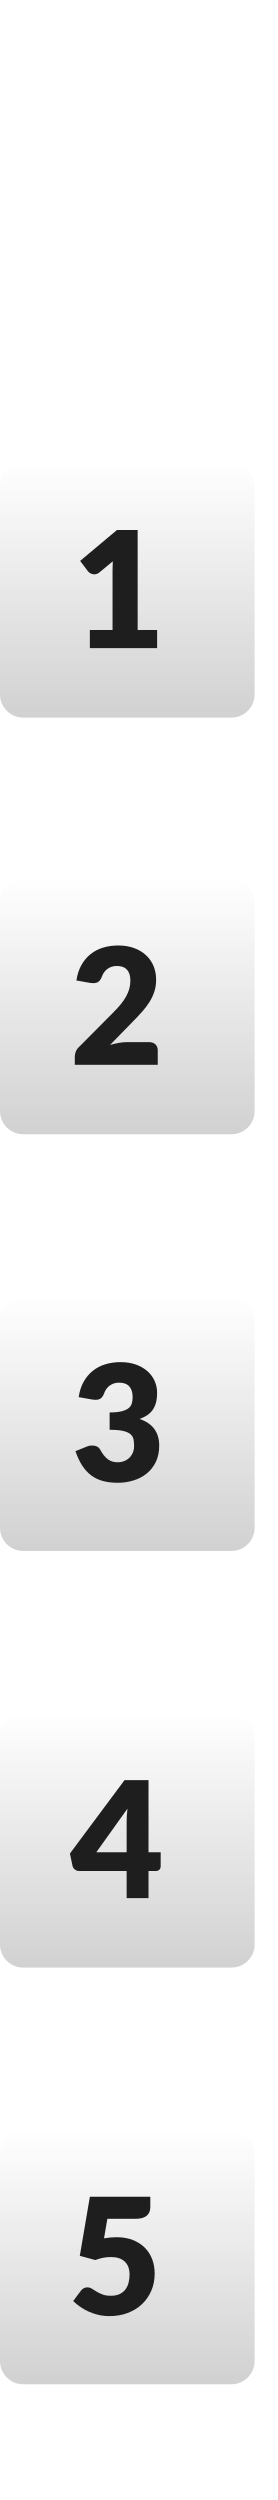
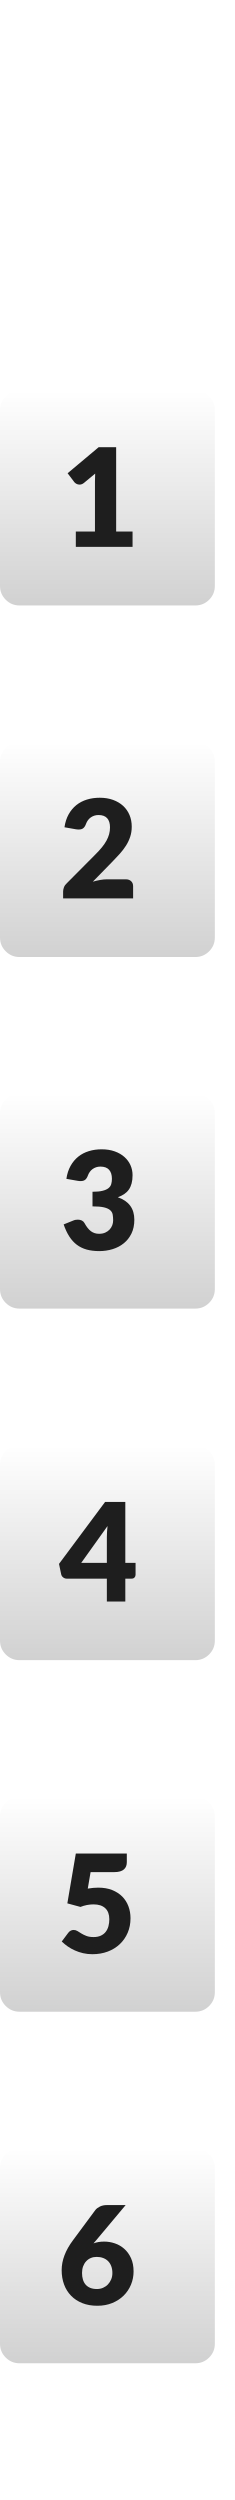
- <svg xmlns="http://www.w3.org/2000/svg" width="12px" height="108px" viewBox="0 0 12 108" version="1.1">
+ <svg xmlns="http://www.w3.org/2000/svg" xmlns:xlink="http://www.w3.org/1999/xlink" width="12px" height="128px" viewBox="0 0 12 128" version="1.1">
  <defs>
-     <linearGradient x1="50%" y1="0%" x2="50%" y2="100%" id="linearGradient-1">
-       <stop stop-color="#FFFFFF" offset="0%" />
-       <stop stop-color="#D1D1D1" offset="100%" />
+     <linearGradient x1="50%" y1="0%" x2="50%" y2="100%" id="gradient_1">
+       <stop offset="0%" stop-color="#FFFFFF" />
+       <stop offset="100%" stop-color="#D1D1D1" />
    </linearGradient>
+     <rect width="12" height="128" id="artboard_1" />
+     <clipPath id="clip_1">
+       <use xlink:href="#artboard_1" clip-rule="evenodd" />
+     </clipPath>
  </defs>
-   <g id="bmp00160" stroke="none" stroke-width="1" fill="none" fill-rule="evenodd">
-     <g id="Stacked-Group" transform="translate(0, 19)">
-       <g id="Group" fill="url(#linearGradient-1)">
-         <rect id="Rectangle" x="0" y="1" width="11" height="11" rx="1" />
-         <rect id="Rectangle" x="0" y="19" width="11" height="11" rx="1" />
+   <g id="bmp00160" clip-path="url(#clip_1)">
+     <g id="Backgrounds" transform="translate(0 20)">
+       <g id="Group-6" transform="translate(0 90)">
+         <path d="M0 2L0 1C0 0.724 0.098 0.488 0.293 0.293C0.488 0.098 0.724 0 1 0L10 0C10.276 0 10.512 0.098 10.707 0.293C10.902 0.488 11 0.724 11 1L11 10C11 10.276 10.902 10.512 10.707 10.707C10.512 10.902 10.276 11 10 11L1 11C0.724 11 0.488 10.902 0.293 10.707C0.098 10.512 0 10.276 0 10L0 2Z" id="Rectangle#2" fill="url(#gradient_1)" stroke="none" />
      </g>
-       <g id="Group" transform="translate(0, 72)" fill="url(#linearGradient-1)">
-         <rect id="Rectangle" x="0" y="1" width="11" height="11" rx="1" />
+       <g id="Group-5" transform="translate(0 72)">
+         <path d="M0 2L0 1C0 0.724 0.098 0.488 0.293 0.293C0.488 0.098 0.724 0 1 0L10 0C10.276 0 10.512 0.098 10.707 0.293C10.902 0.488 11 0.724 11 1L11 10C11 10.276 10.902 10.512 10.707 10.707C10.512 10.902 10.276 11 10 11L1 11C0.724 11 0.488 10.902 0.293 10.707C0.098 10.512 0 10.276 0 10L0 2Z" id="Rectangle#2" fill="url(#gradient_1)" stroke="none" />
      </g>
-       <g id="Group" transform="translate(0, 54)" fill="url(#linearGradient-1)">
-         <rect id="Rectangle" x="0" y="1" width="11" height="11" rx="1" />
+       <g id="Group-4" transform="translate(0 54)">
+         <path d="M0 2L0 1C0 0.724 0.098 0.488 0.293 0.293C0.488 0.098 0.724 0 1 0L10 0C10.276 0 10.512 0.098 10.707 0.293C10.902 0.488 11 0.724 11 1L11 10C11 10.276 10.902 10.512 10.707 10.707C10.512 10.902 10.276 11 10 11L1 11C0.724 11 0.488 10.902 0.293 10.707C0.098 10.512 0 10.276 0 10L0 2Z" id="Rectangle#3" fill="url(#gradient_1)" stroke="none" />
      </g>
-       <g id="Group" transform="translate(0, 36)" fill="url(#linearGradient-1)">
-         <rect id="Rectangle" x="0" y="1" width="11" height="11" rx="1" />
+       <g id="Group-3" transform="translate(0 36)">
+         <path d="M0 2L0 1C0 0.724 0.098 0.488 0.293 0.293C0.488 0.098 0.724 0 1 0L10 0C10.276 0 10.512 0.098 10.707 0.293C10.902 0.488 11 0.724 11 1L11 10C11 10.276 10.902 10.512 10.707 10.707C10.512 10.902 10.276 11 10 11L1 11C0.724 11 0.488 10.902 0.293 10.707C0.098 10.512 0 10.276 0 10L0 2Z" id="Rectangle#4" fill="url(#gradient_1)" stroke="none" />
      </g>
-       <g id="Group" transform="translate(0, 18)" />
+       <g id="Group-2" transform="translate(0 18)">
+         <path d="M0 2L0 1C0 0.724 0.098 0.488 0.293 0.293C0.488 0.098 0.724 0 1 0L10 0C10.276 0 10.512 0.098 10.707 0.293C10.902 0.488 11 0.724 11 1L11 10C11 10.276 10.902 10.512 10.707 10.707C10.512 10.902 10.276 11 10 11L1 11C0.724 11 0.488 10.902 0.293 10.707C0.098 10.512 0 10.276 0 10L0 2Z" id="Rectangle#1" fill="url(#gradient_1)" stroke="none" />
+       </g>
+       <g id="Group-1">
+         <path d="M0 2L0 1C0 0.724 0.098 0.488 0.293 0.293C0.488 0.098 0.724 0 1 0L10 0C10.276 0 10.512 0.098 10.707 0.293C10.902 0.488 11 0.724 11 1L11 10C11 10.276 10.902 10.512 10.707 10.707C10.512 10.902 10.276 11 10 11L1 11C0.724 11 0.488 10.902 0.293 10.707C0.098 10.512 0 10.276 0 10L0 2Z" id="Rectangle" fill="url(#gradient_1)" stroke="none" />
+       </g>
    </g>
-     <g id="Font-Layer-Copy" transform="translate(3, 22)" fill="#1E1E1E" fill-rule="nonzero">
-       <path d="M3.416,60 L3.416,58.828 L3.731,58.828 C3.799,58.828 3.851,58.808 3.887,58.768 C3.923,58.728 3.941,58.682 3.941,58.628 L3.941,58.628 L3.941,58.019 L3.416,58.019 L3.416,54.901 L2.38,54.901 L0.021,58.072 L0.133,58.607 C0.147,58.67 0.181,58.722 0.236,58.764 C0.291,58.806 0.352,58.828 0.42,58.828 L0.42,58.828 L2.471,58.828 L2.471,60 L3.416,60 Z M2.471,58.019 L1.159,58.019 L2.506,56.133 C2.494,56.233 2.486,56.33 2.48,56.425 C2.474,56.519 2.471,56.607 2.471,56.689 L2.471,56.689 L2.471,58.019 Z" id="4" />
-       <path d="M1.729,78.056 C2.014,78.056 2.276,78.011 2.515,77.921 C2.754,77.831 2.96,77.705 3.132,77.541 C3.305,77.378 3.44,77.184 3.537,76.959 C3.634,76.734 3.682,76.484 3.682,76.212 C3.682,75.995 3.646,75.791 3.575,75.601 C3.504,75.411 3.398,75.245 3.259,75.104 C3.119,74.963 2.946,74.851 2.74,74.769 C2.535,74.688 2.298,74.647 2.03,74.647 C1.946,74.647 1.86,74.651 1.771,74.659 C1.682,74.667 1.59,74.68 1.494,74.696 L1.494,74.696 L1.638,73.853 L2.856,73.853 C2.97,73.853 3.068,73.84 3.15,73.816 C3.232,73.791 3.298,73.756 3.348,73.711 C3.398,73.665 3.435,73.612 3.458,73.552 C3.481,73.491 3.493,73.423 3.493,73.349 L3.493,73.349 L3.493,72.9 L0.882,72.9 L0.448,75.452 L1.12,75.634 C1.339,75.548 1.563,75.504 1.792,75.504 C2.049,75.504 2.247,75.569 2.387,75.699 C2.527,75.828 2.597,76.017 2.597,76.264 C2.597,76.39 2.582,76.508 2.553,76.619 C2.524,76.73 2.477,76.827 2.413,76.91 C2.349,76.993 2.266,77.058 2.163,77.106 C2.06,77.154 1.937,77.177 1.792,77.177 C1.647,77.177 1.526,77.159 1.428,77.121 C1.33,77.084 1.244,77.043 1.171,76.997 C1.097,76.952 1.03,76.91 0.968,76.871 C0.906,76.833 0.84,76.814 0.77,76.814 C0.716,76.814 0.666,76.826 0.62,76.85 C0.573,76.875 0.532,76.91 0.497,76.957 L0.497,76.957 L0.161,77.405 C0.252,77.494 0.353,77.577 0.466,77.655 C0.578,77.733 0.699,77.802 0.831,77.862 C0.963,77.921 1.104,77.969 1.255,78.004 C1.405,78.038 1.563,78.056 1.729,78.056 Z" id="5" />
-       <path d="M3.787,6 L3.787,5.216 L2.947,5.216 L2.947,0.897 L2.051,0.897 L0.462,2.231 L0.805,2.686 C0.828,2.716 0.864,2.744 0.912,2.771 C0.96,2.798 1.014,2.812 1.075,2.812 C1.109,2.812 1.146,2.805 1.183,2.792 C1.22,2.779 1.258,2.758 1.295,2.728 L1.295,2.728 L1.873,2.248 C1.865,2.386 1.862,2.518 1.862,2.643 L1.862,2.643 L1.862,5.216 L0.882,5.216 L0.882,6 L3.787,6 Z" id="1" />
-       <path d="M3.815,24 L3.815,23.37 C3.815,23.265 3.781,23.18 3.713,23.116 C3.646,23.052 3.554,23.02 3.437,23.02 L3.437,23.02 L2.485,23.02 C2.375,23.02 2.258,23.031 2.133,23.053 C2.008,23.075 1.882,23.105 1.754,23.142 L1.754,23.142 L2.751,22.12 C2.886,21.983 3.014,21.847 3.134,21.713 C3.254,21.579 3.36,21.44 3.451,21.296 C3.542,21.153 3.614,21.002 3.666,20.843 C3.719,20.684 3.745,20.512 3.745,20.325 C3.745,20.108 3.707,19.909 3.631,19.728 C3.555,19.547 3.446,19.392 3.304,19.261 C3.162,19.13 2.99,19.028 2.788,18.955 C2.586,18.881 2.359,18.845 2.107,18.845 C1.874,18.845 1.655,18.875 1.452,18.937 C1.25,18.999 1.069,19.093 0.912,19.219 C0.754,19.345 0.622,19.503 0.516,19.692 C0.41,19.881 0.338,20.102 0.301,20.357 L0.301,20.357 L0.875,20.458 C0.903,20.463 0.93,20.466 0.957,20.468 C0.984,20.471 1.009,20.472 1.032,20.472 C1.131,20.472 1.208,20.449 1.265,20.402 C1.322,20.355 1.37,20.279 1.407,20.174 C1.43,20.111 1.461,20.053 1.5,20 C1.538,19.946 1.584,19.899 1.638,19.86 C1.692,19.82 1.752,19.788 1.82,19.765 C1.888,19.742 1.962,19.73 2.044,19.73 C2.242,19.73 2.39,19.784 2.487,19.893 C2.584,20.001 2.632,20.157 2.632,20.36 C2.632,20.484 2.617,20.601 2.587,20.712 C2.556,20.823 2.511,20.933 2.45,21.044 C2.389,21.155 2.312,21.268 2.219,21.382 C2.126,21.496 2.016,21.616 1.89,21.742 L1.89,21.742 L0.42,23.223 C0.35,23.286 0.301,23.356 0.273,23.433 C0.245,23.51 0.231,23.582 0.231,23.65 L0.231,23.65 L0.231,24 L3.815,24 Z" id="2" />
-       <path d="M2.086,42.056 C2.322,42.056 2.548,42.023 2.765,41.956 C2.982,41.89 3.173,41.79 3.337,41.657 C3.502,41.524 3.633,41.357 3.731,41.157 C3.829,40.956 3.878,40.72 3.878,40.45 C3.878,39.878 3.596,39.494 3.031,39.298 C3.152,39.256 3.26,39.203 3.355,39.141 C3.449,39.078 3.529,39.001 3.593,38.911 C3.657,38.821 3.705,38.715 3.738,38.593 C3.771,38.47 3.787,38.328 3.787,38.167 C3.787,37.99 3.752,37.822 3.682,37.662 C3.612,37.502 3.509,37.361 3.374,37.24 C3.239,37.119 3.073,37.022 2.877,36.951 C2.681,36.88 2.457,36.844 2.205,36.844 C1.972,36.844 1.754,36.875 1.55,36.937 C1.347,36.999 1.167,37.093 1.01,37.219 C0.852,37.345 0.72,37.502 0.614,37.691 C0.508,37.88 0.436,38.102 0.399,38.356 L0.399,38.356 L0.973,38.458 C1.001,38.463 1.028,38.466 1.055,38.468 C1.082,38.471 1.107,38.472 1.131,38.472 C1.228,38.472 1.306,38.449 1.363,38.402 C1.42,38.355 1.468,38.279 1.505,38.175 C1.528,38.111 1.559,38.053 1.598,37.999 C1.636,37.946 1.682,37.899 1.736,37.859 C1.79,37.82 1.85,37.788 1.918,37.765 C1.986,37.742 2.06,37.73 2.142,37.73 C2.34,37.73 2.488,37.784 2.585,37.893 C2.682,38.001 2.73,38.156 2.73,38.356 C2.73,38.455 2.718,38.544 2.695,38.626 C2.672,38.708 2.624,38.777 2.553,38.834 C2.482,38.891 2.381,38.936 2.251,38.969 C2.12,39.002 1.948,39.018 1.736,39.018 L1.736,39.018 L1.736,39.767 C1.988,39.767 2.185,39.784 2.326,39.818 C2.467,39.852 2.572,39.9 2.643,39.963 C2.712,40.026 2.755,40.101 2.77,40.189 C2.785,40.276 2.793,40.375 2.793,40.484 C2.793,40.569 2.778,40.651 2.748,40.733 C2.717,40.815 2.672,40.888 2.613,40.952 C2.553,41.016 2.479,41.068 2.389,41.109 C2.299,41.15 2.193,41.17 2.072,41.17 C1.913,41.17 1.775,41.127 1.657,41.039 C1.539,40.952 1.428,40.811 1.323,40.617 C1.293,40.562 1.248,40.519 1.188,40.49 C1.129,40.461 1.062,40.446 0.987,40.446 C0.947,40.446 0.907,40.45 0.866,40.456 C0.825,40.464 0.784,40.476 0.742,40.495 L0.742,40.495 L0.259,40.691 C0.341,40.929 0.437,41.134 0.548,41.307 C0.659,41.48 0.787,41.621 0.934,41.732 C1.081,41.843 1.25,41.925 1.438,41.977 C1.627,42.03 1.843,42.056 2.086,42.056 Z" id="3" />
+     <g id="Text" transform="translate(3.020996 22.897)">
+       <path d="M2.177 1.869Q1.876 1.869 1.631 1.96L1.764 1.806L3.276 0L2.31 0Q2.114 0 1.962 0.073Q1.81 0.147 1.729 0.248L0.581 1.799Q0 2.576 0 3.329C0 3.597 0.041 3.843 0.124 4.067Q0.248 4.403 0.485 4.644C0.642 4.806 0.834 4.931 1.06 5.021C1.287 5.111 1.542 5.155 1.827 5.155Q2.244 5.155 2.587 5.016C2.815 4.922 3.011 4.796 3.173 4.636C3.335 4.476 3.46 4.289 3.549 4.076Q3.682 3.756 3.682 3.398Q3.682 3.006 3.551 2.718Q3.42 2.429 3.206 2.24Q2.993 2.051 2.723 1.96C2.543 1.899 2.361 1.869 2.177 1.869ZM2.119 4.235Q1.974 4.298 1.806 4.298Q1.61 4.298 1.466 4.24C1.371 4.202 1.292 4.146 1.228 4.074Q1.134 3.966 1.089 3.815C1.058 3.715 1.043 3.602 1.043 3.475C1.043 3.349 1.062 3.236 1.099 3.136C1.136 3.036 1.188 2.949 1.255 2.877C1.321 2.805 1.4 2.749 1.491 2.711C1.582 2.672 1.682 2.653 1.792 2.653Q1.974 2.653 2.123 2.709C2.222 2.746 2.307 2.8 2.377 2.87Q2.482 2.975 2.539 3.129C2.578 3.232 2.597 3.348 2.597 3.479C2.597 3.596 2.577 3.704 2.536 3.803C2.495 3.902 2.439 3.988 2.369 4.062C2.3 4.135 2.216 4.193 2.119 4.235Z" transform="translate(0.1360016 90.00323)" id="6" fill="#1E1E1E" fill-rule="evenodd" stroke="none" />
+       <path d="M1.568 5.155C1.853 5.155 2.115 5.111 2.354 5.021C2.593 4.931 2.799 4.804 2.971 4.641C3.144 4.478 3.279 4.283 3.376 4.058C3.473 3.833 3.521 3.584 3.521 3.311C3.521 3.094 3.485 2.89 3.414 2.7C3.343 2.51 3.237 2.344 3.098 2.203C2.958 2.062 2.785 1.951 2.579 1.869C2.374 1.787 2.137 1.747 1.869 1.747C1.785 1.747 1.699 1.751 1.61 1.759C1.521 1.767 1.429 1.779 1.333 1.796L1.333 1.796L1.477 0.952L2.695 0.952C2.809 0.952 2.907 0.94 2.989 0.915C3.071 0.891 3.137 0.856 3.187 0.81C3.237 0.765 3.274 0.712 3.297 0.651C3.32 0.59 3.332 0.523 3.332 0.448L3.332 0.448L3.332 0L0.721 0L0.287 2.552L0.959 2.734C1.178 2.647 1.402 2.604 1.631 2.604C1.888 2.604 2.086 2.669 2.226 2.798C2.366 2.928 2.436 3.116 2.436 3.364C2.436 3.49 2.421 3.608 2.392 3.719C2.363 3.83 2.316 3.926 2.252 4.009C2.188 4.092 2.105 4.157 2.002 4.205C1.899 4.253 1.776 4.277 1.631 4.277C1.486 4.277 1.365 4.258 1.267 4.221C1.169 4.184 1.083 4.142 1.01 4.097C0.936 4.051 0.869 4.009 0.807 3.971C0.745 3.932 0.679 3.913 0.609 3.913C0.555 3.913 0.505 3.925 0.459 3.95C0.412 3.974 0.371 4.01 0.336 4.056L0.336 4.056L0 4.505C0.091 4.593 0.193 4.677 0.304 4.755C0.416 4.833 0.538 4.902 0.67 4.961C0.802 5.021 0.943 5.068 1.094 5.103C1.244 5.138 1.402 5.155 1.568 5.155L1.568 5.155Z" transform="translate(0.1399994 72.00349)" id="5" fill="#1E1E1E" stroke="none" />
+       <path d="M3.395 3.927L3.395 5.099L2.45 5.099L2.45 3.927L0.399 3.927Q0.297 3.927 0.215 3.864C0.16 3.822 0.126 3.769 0.112 3.707L0 3.171L2.359 0L3.395 0L3.395 3.119L3.92 3.119L3.92 3.728C3.92 3.781 3.902 3.828 3.866 3.868Q3.812 3.927 3.71 3.927L3.395 3.927ZM1.137 3.119L2.45 3.119L2.45 1.788C2.45 1.707 2.453 1.619 2.459 1.524C2.465 1.43 2.473 1.332 2.485 1.232L1.137 3.119Z" transform="translate(0 54.00349)" id="4" fill="#1E1E1E" fill-rule="evenodd" stroke="none" />
+       <path d="M1.827 5.212C2.063 5.212 2.289 5.178 2.506 5.112C2.723 5.045 2.914 4.946 3.078 4.812C3.243 4.679 3.374 4.513 3.472 4.312C3.57 4.111 3.619 3.876 3.619 3.605C3.619 3.033 3.337 2.65 2.772 2.454C2.893 2.412 3.001 2.359 3.096 2.296C3.19 2.233 3.27 2.157 3.334 2.067C3.398 1.977 3.446 1.871 3.479 1.748C3.512 1.626 3.528 1.484 3.528 1.323C3.528 1.146 3.493 0.977 3.423 0.817C3.353 0.657 3.25 0.517 3.115 0.396C2.98 0.274 2.814 0.178 2.618 0.107C2.422 0.036 2.198 0 1.946 0C1.713 0 1.494 0.031 1.292 0.093C1.089 0.155 0.908 0.248 0.751 0.374C0.593 0.5 0.461 0.658 0.355 0.847C0.249 1.036 0.177 1.258 0.14 1.512L0.14 1.512L0.714 1.613C0.742 1.618 0.769 1.622 0.796 1.624C0.823 1.626 0.848 1.627 0.872 1.627C0.97 1.627 1.047 1.604 1.104 1.558C1.161 1.511 1.209 1.435 1.246 1.33C1.269 1.267 1.3 1.209 1.339 1.155C1.377 1.101 1.423 1.055 1.477 1.015C1.531 0.975 1.591 0.944 1.659 0.92C1.727 0.897 1.801 0.885 1.883 0.885C2.081 0.885 2.229 0.94 2.326 1.048C2.423 1.157 2.471 1.311 2.471 1.512C2.471 1.61 2.459 1.7 2.436 1.782C2.413 1.863 2.365 1.933 2.294 1.99C2.223 2.047 2.122 2.092 1.992 2.124C1.861 2.157 1.689 2.174 1.477 2.174L1.477 2.174L1.477 2.922C1.729 2.922 1.926 2.939 2.067 2.973C2.208 3.007 2.313 3.055 2.384 3.119C2.454 3.182 2.496 3.257 2.511 3.344C2.526 3.432 2.534 3.53 2.534 3.64C2.534 3.724 2.519 3.807 2.489 3.889C2.458 3.97 2.413 4.043 2.354 4.107C2.294 4.171 2.22 4.224 2.13 4.265C2.04 4.306 1.934 4.326 1.813 4.326C1.654 4.326 1.516 4.282 1.398 4.195C1.28 4.107 1.169 3.967 1.064 3.773C1.034 3.717 0.989 3.674 0.929 3.645C0.87 3.616 0.803 3.602 0.728 3.602C0.688 3.602 0.648 3.605 0.607 3.612C0.566 3.619 0.525 3.632 0.483 3.651L0.483 3.651L0 3.846C0.082 4.085 0.178 4.29 0.289 4.463C0.4 4.635 0.528 4.777 0.675 4.888C0.823 4.999 0.991 5.08 1.179 5.133C1.369 5.185 1.584 5.212 1.827 5.212L1.827 5.212Z" transform="translate(0.2380066 35.94751)" id="3" fill="#1E1E1E" stroke="none" />
+       <path d="M3.584 5.155L3.584 4.526C3.584 4.42 3.55 4.336 3.482 4.272C3.415 4.208 3.323 4.176 3.206 4.176L3.206 4.176L2.254 4.176C2.144 4.176 2.027 4.187 1.902 4.209C1.777 4.231 1.651 4.261 1.522 4.298L1.522 4.298L2.52 3.276C2.655 3.138 2.783 3.002 2.903 2.868C3.023 2.734 3.129 2.595 3.22 2.452C3.311 2.308 3.383 2.157 3.435 1.998C3.488 1.84 3.514 1.667 3.514 1.48C3.514 1.264 3.476 1.065 3.4 0.884C3.324 0.703 3.215 0.547 3.073 0.416C2.931 0.286 2.759 0.184 2.557 0.11C2.355 0.037 2.128 0 1.876 0C1.643 0 1.425 0.031 1.222 0.093C1.018 0.155 0.838 0.249 0.681 0.374C0.523 0.5 0.391 0.658 0.285 0.847C0.179 1.036 0.107 1.258 0.07 1.512L0.07 1.512L0.644 1.613C0.672 1.618 0.699 1.622 0.726 1.624C0.753 1.626 0.778 1.627 0.801 1.627C0.899 1.627 0.977 1.604 1.034 1.558C1.091 1.511 1.139 1.435 1.176 1.33C1.199 1.267 1.23 1.209 1.269 1.155C1.307 1.101 1.353 1.055 1.407 1.015C1.461 0.975 1.521 0.944 1.589 0.92C1.657 0.897 1.731 0.885 1.813 0.885C2.011 0.885 2.159 0.94 2.256 1.048C2.353 1.157 2.401 1.312 2.401 1.516C2.401 1.639 2.386 1.756 2.356 1.867C2.325 1.978 2.28 2.089 2.219 2.2C2.158 2.311 2.081 2.423 1.988 2.538C1.895 2.652 1.785 2.772 1.659 2.898L1.659 2.898L0.189 4.378C0.119 4.441 0.07 4.511 0.042 4.588C0.014 4.665 0 4.738 0 4.806L0 4.806L0 5.155L3.584 5.155L3.584 5.155Z" transform="translate(0.2100067 17.94749)" id="2" fill="#1E1E1E" stroke="none" />
+       <path d="M3.325 5.103L3.325 4.319L2.485 4.319L2.485 0L1.589 0L0 1.333L0.343 1.788C0.366 1.819 0.402 1.847 0.45 1.874C0.498 1.901 0.552 1.915 0.613 1.915C0.647 1.915 0.684 1.908 0.721 1.895C0.758 1.882 0.796 1.861 0.833 1.831L0.833 1.831L1.411 1.351C1.403 1.489 1.4 1.621 1.4 1.746L1.4 1.746L1.4 4.319L0.42 4.319L0.42 5.103L3.325 5.103L3.325 5.103Z" transform="translate(0.4409943 0)" id="1" fill="#1E1E1E" stroke="none" />
    </g>
  </g>
</svg>
